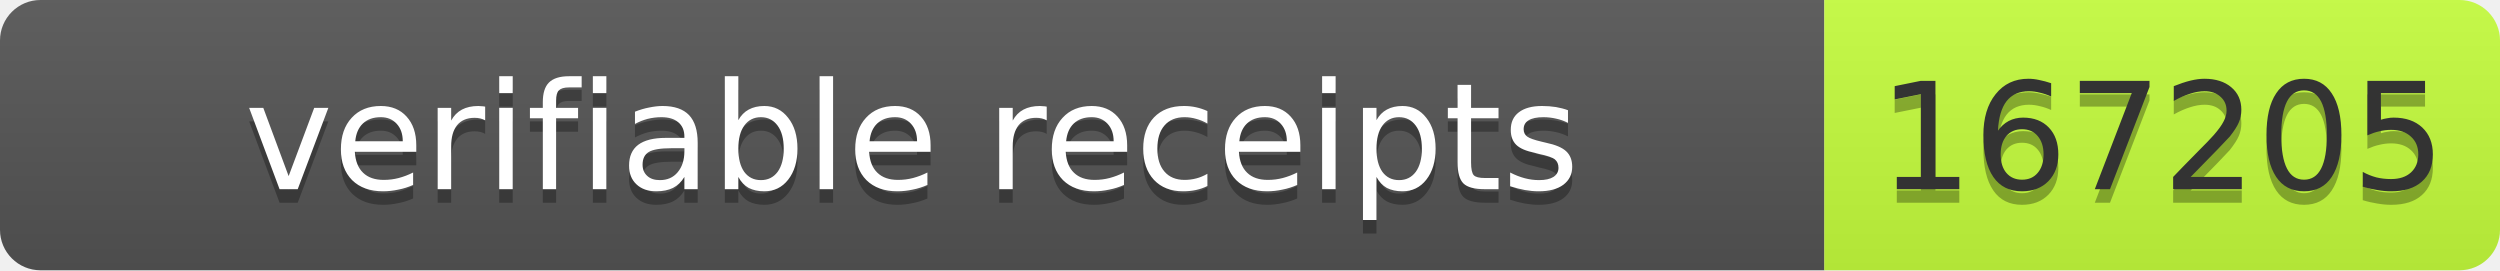
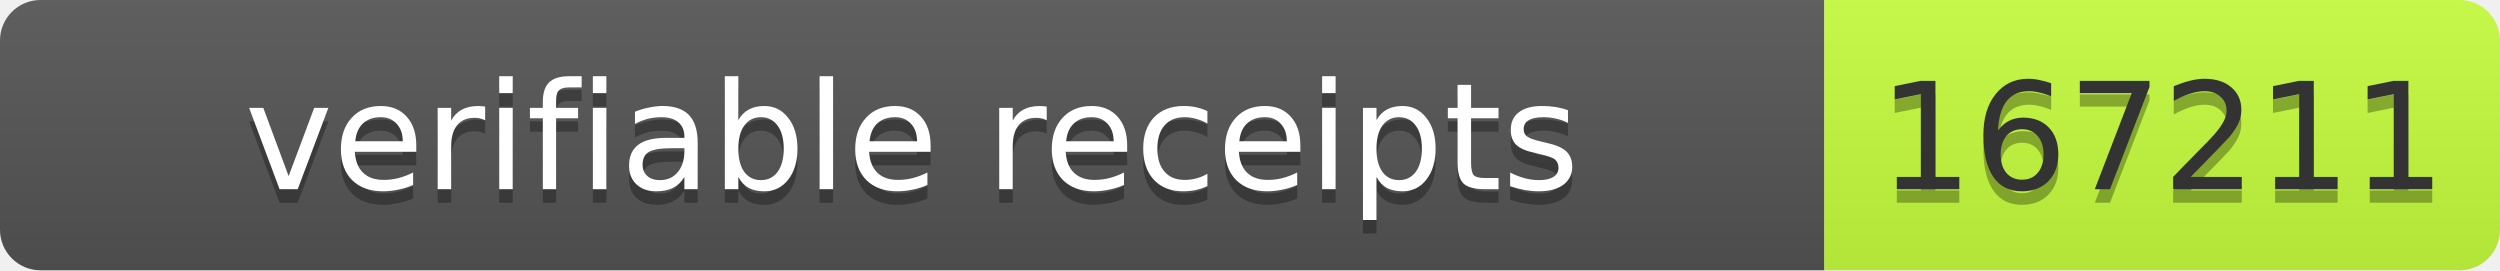
- <svg xmlns="http://www.w3.org/2000/svg" width="185" height="20" role="img" aria-label="verifiable receipts: 167205">
+ <svg xmlns="http://www.w3.org/2000/svg" width="185" height="20" role="img" aria-label="verifiable receipts: 167211">
  <linearGradient id="s" x2="0" y2="100%">
    <stop offset="0" stop-color="#bbb" stop-opacity=".1" />
    <stop offset="1" stop-opacity=".1" />
  </linearGradient>
  <clipPath id="r">
    <rect width="185" height="20" rx="3" fill="#fff" />
  </clipPath>
  <g clip-path="url(#r)">
    <rect width="135" height="20" fill="#555" />
    <rect x="135" width="50" height="20" fill="#c6ff3d" />
    <rect width="185" height="20" fill="url(#s)" />
  </g>
  <g font-family="Verdana,Geneva,DejaVu Sans,sans-serif" font-size="11">
    <text x="67.5" y="15" fill="#010101" fill-opacity=".3" text-anchor="middle" textLength="125">verifiable receipts</text>
    <text x="67.5" y="14" fill="#fff" text-anchor="middle" textLength="125">verifiable receipts</text>
-     <text x="160" y="15" fill="#010101" fill-opacity=".3" text-anchor="middle" textLength="40">167205</text>
-     <text x="160" y="14" fill="#333" text-anchor="middle" textLength="40">167205</text>
+     <text x="160" y="15" fill="#010101" fill-opacity=".3" text-anchor="middle" textLength="40">167211</text>
+     <text x="160" y="14" fill="#333" text-anchor="middle" textLength="40">167211</text>
  </g>
</svg>
